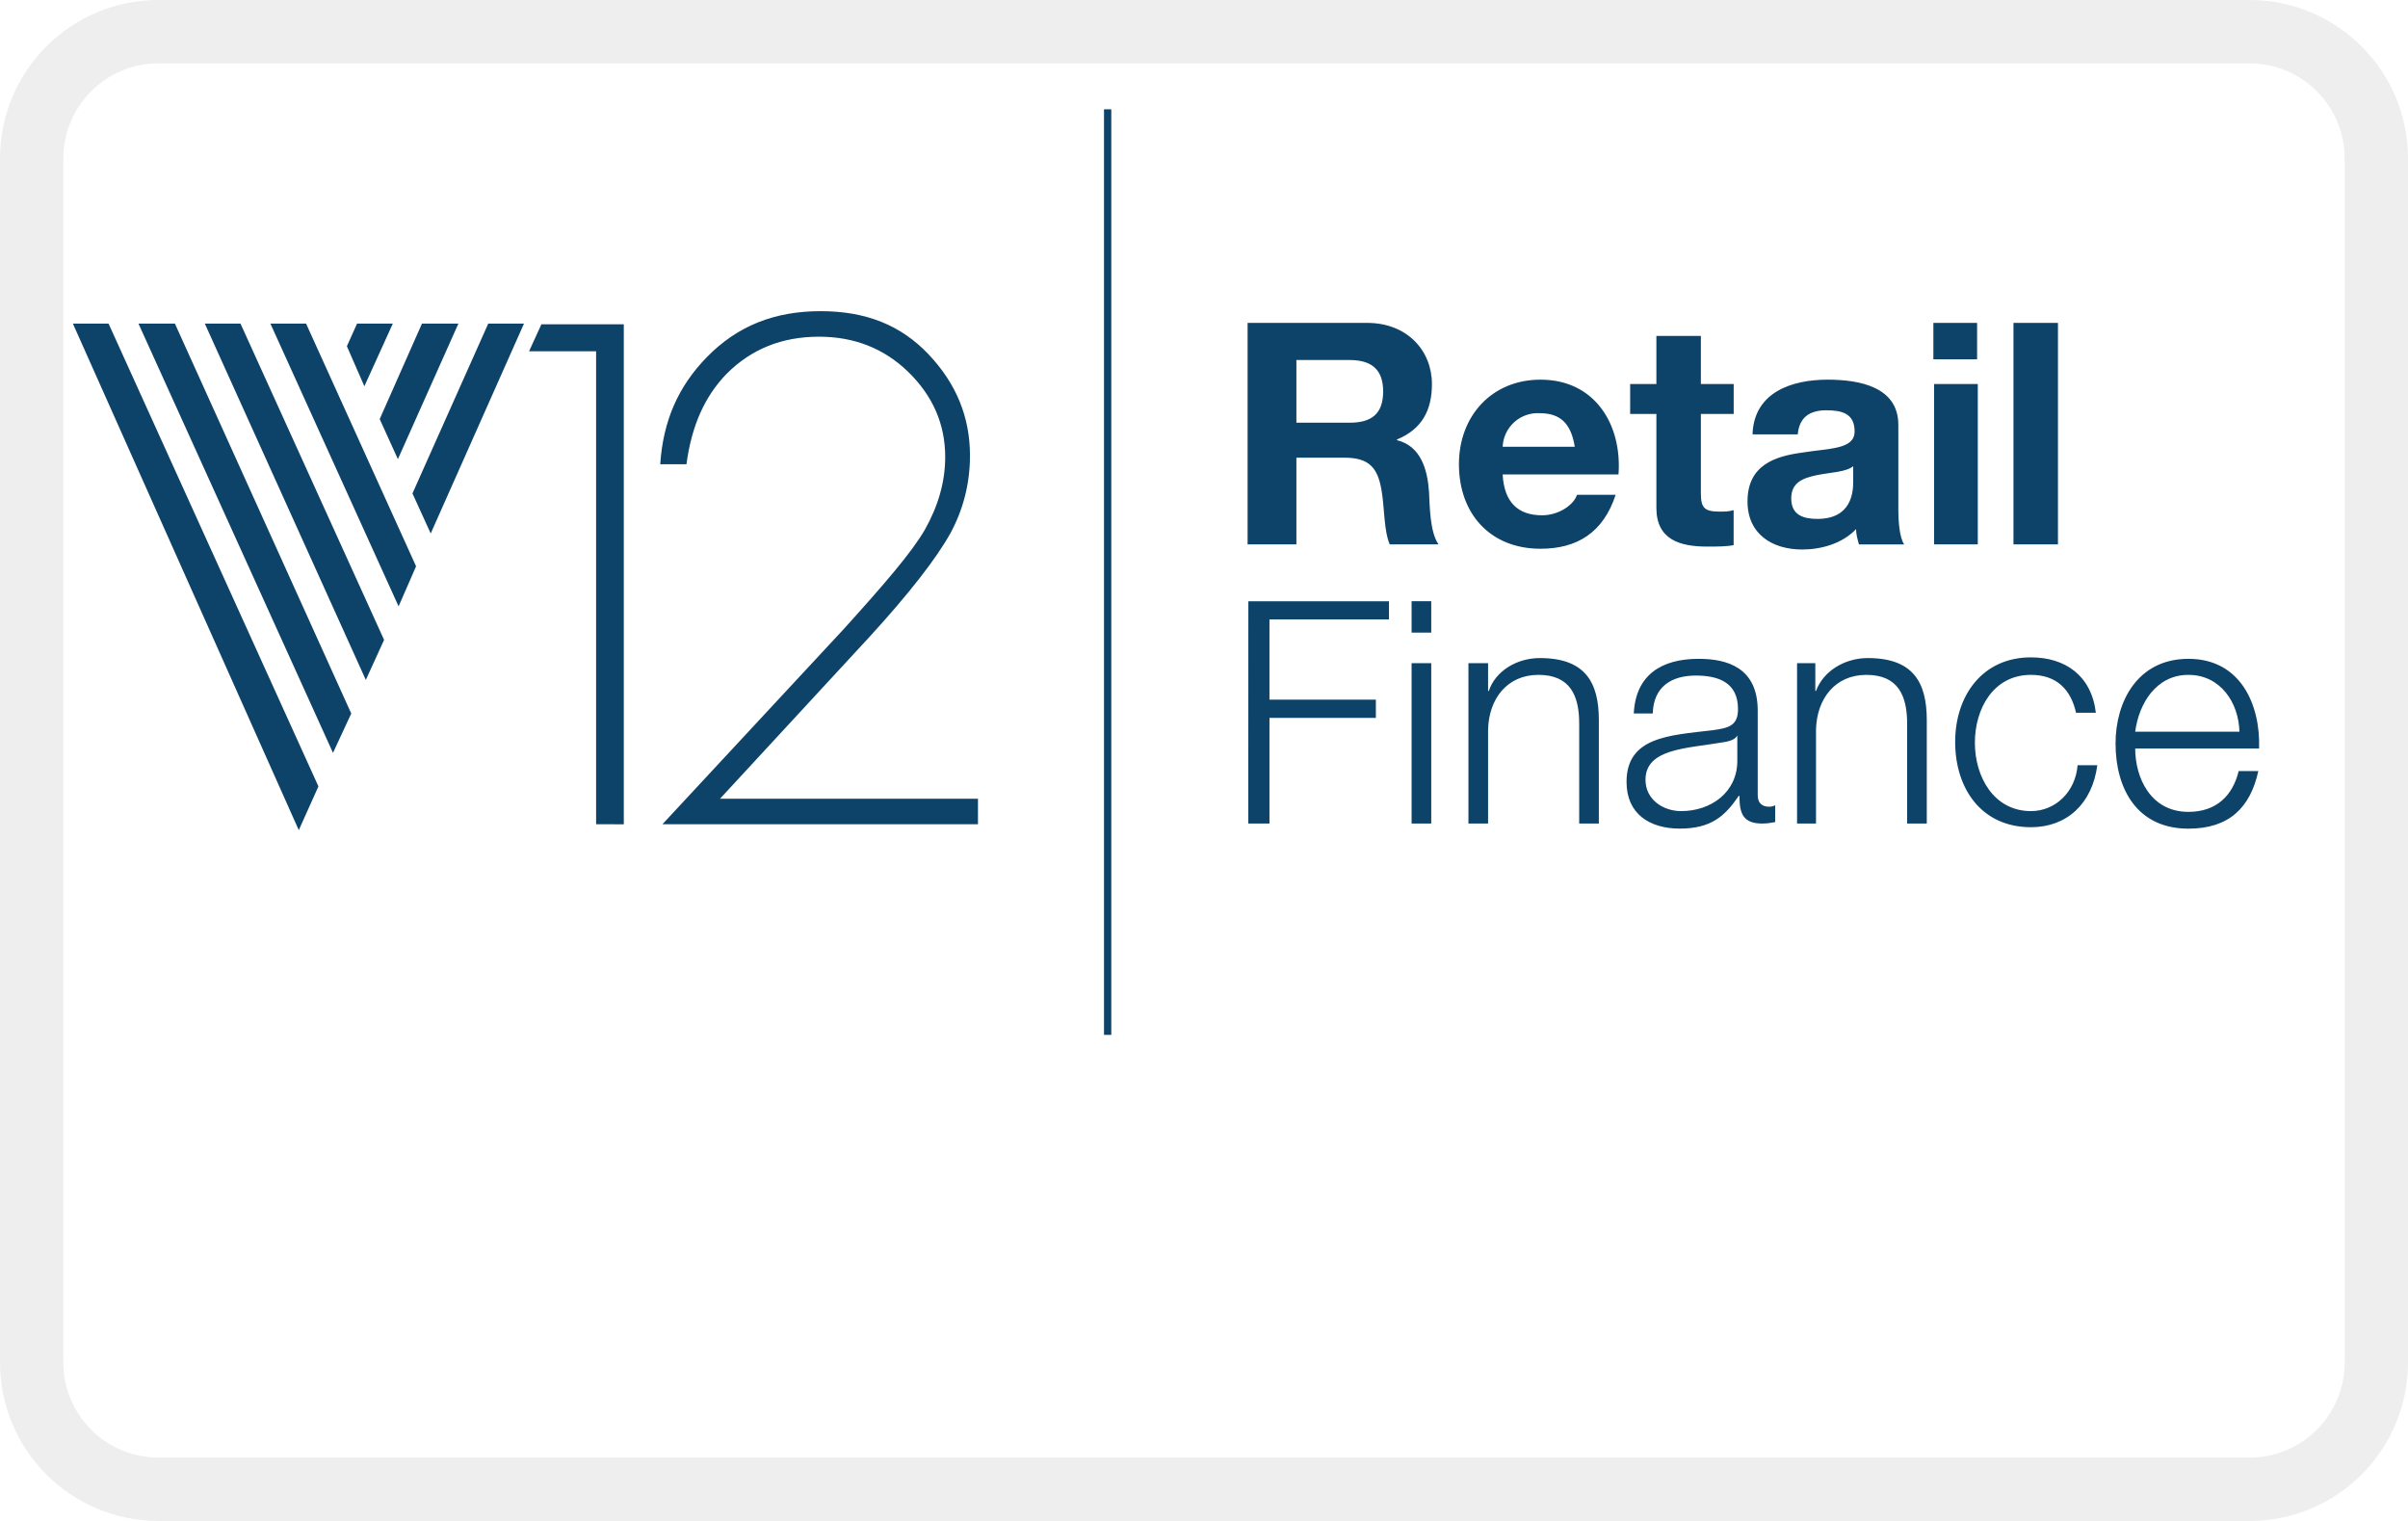
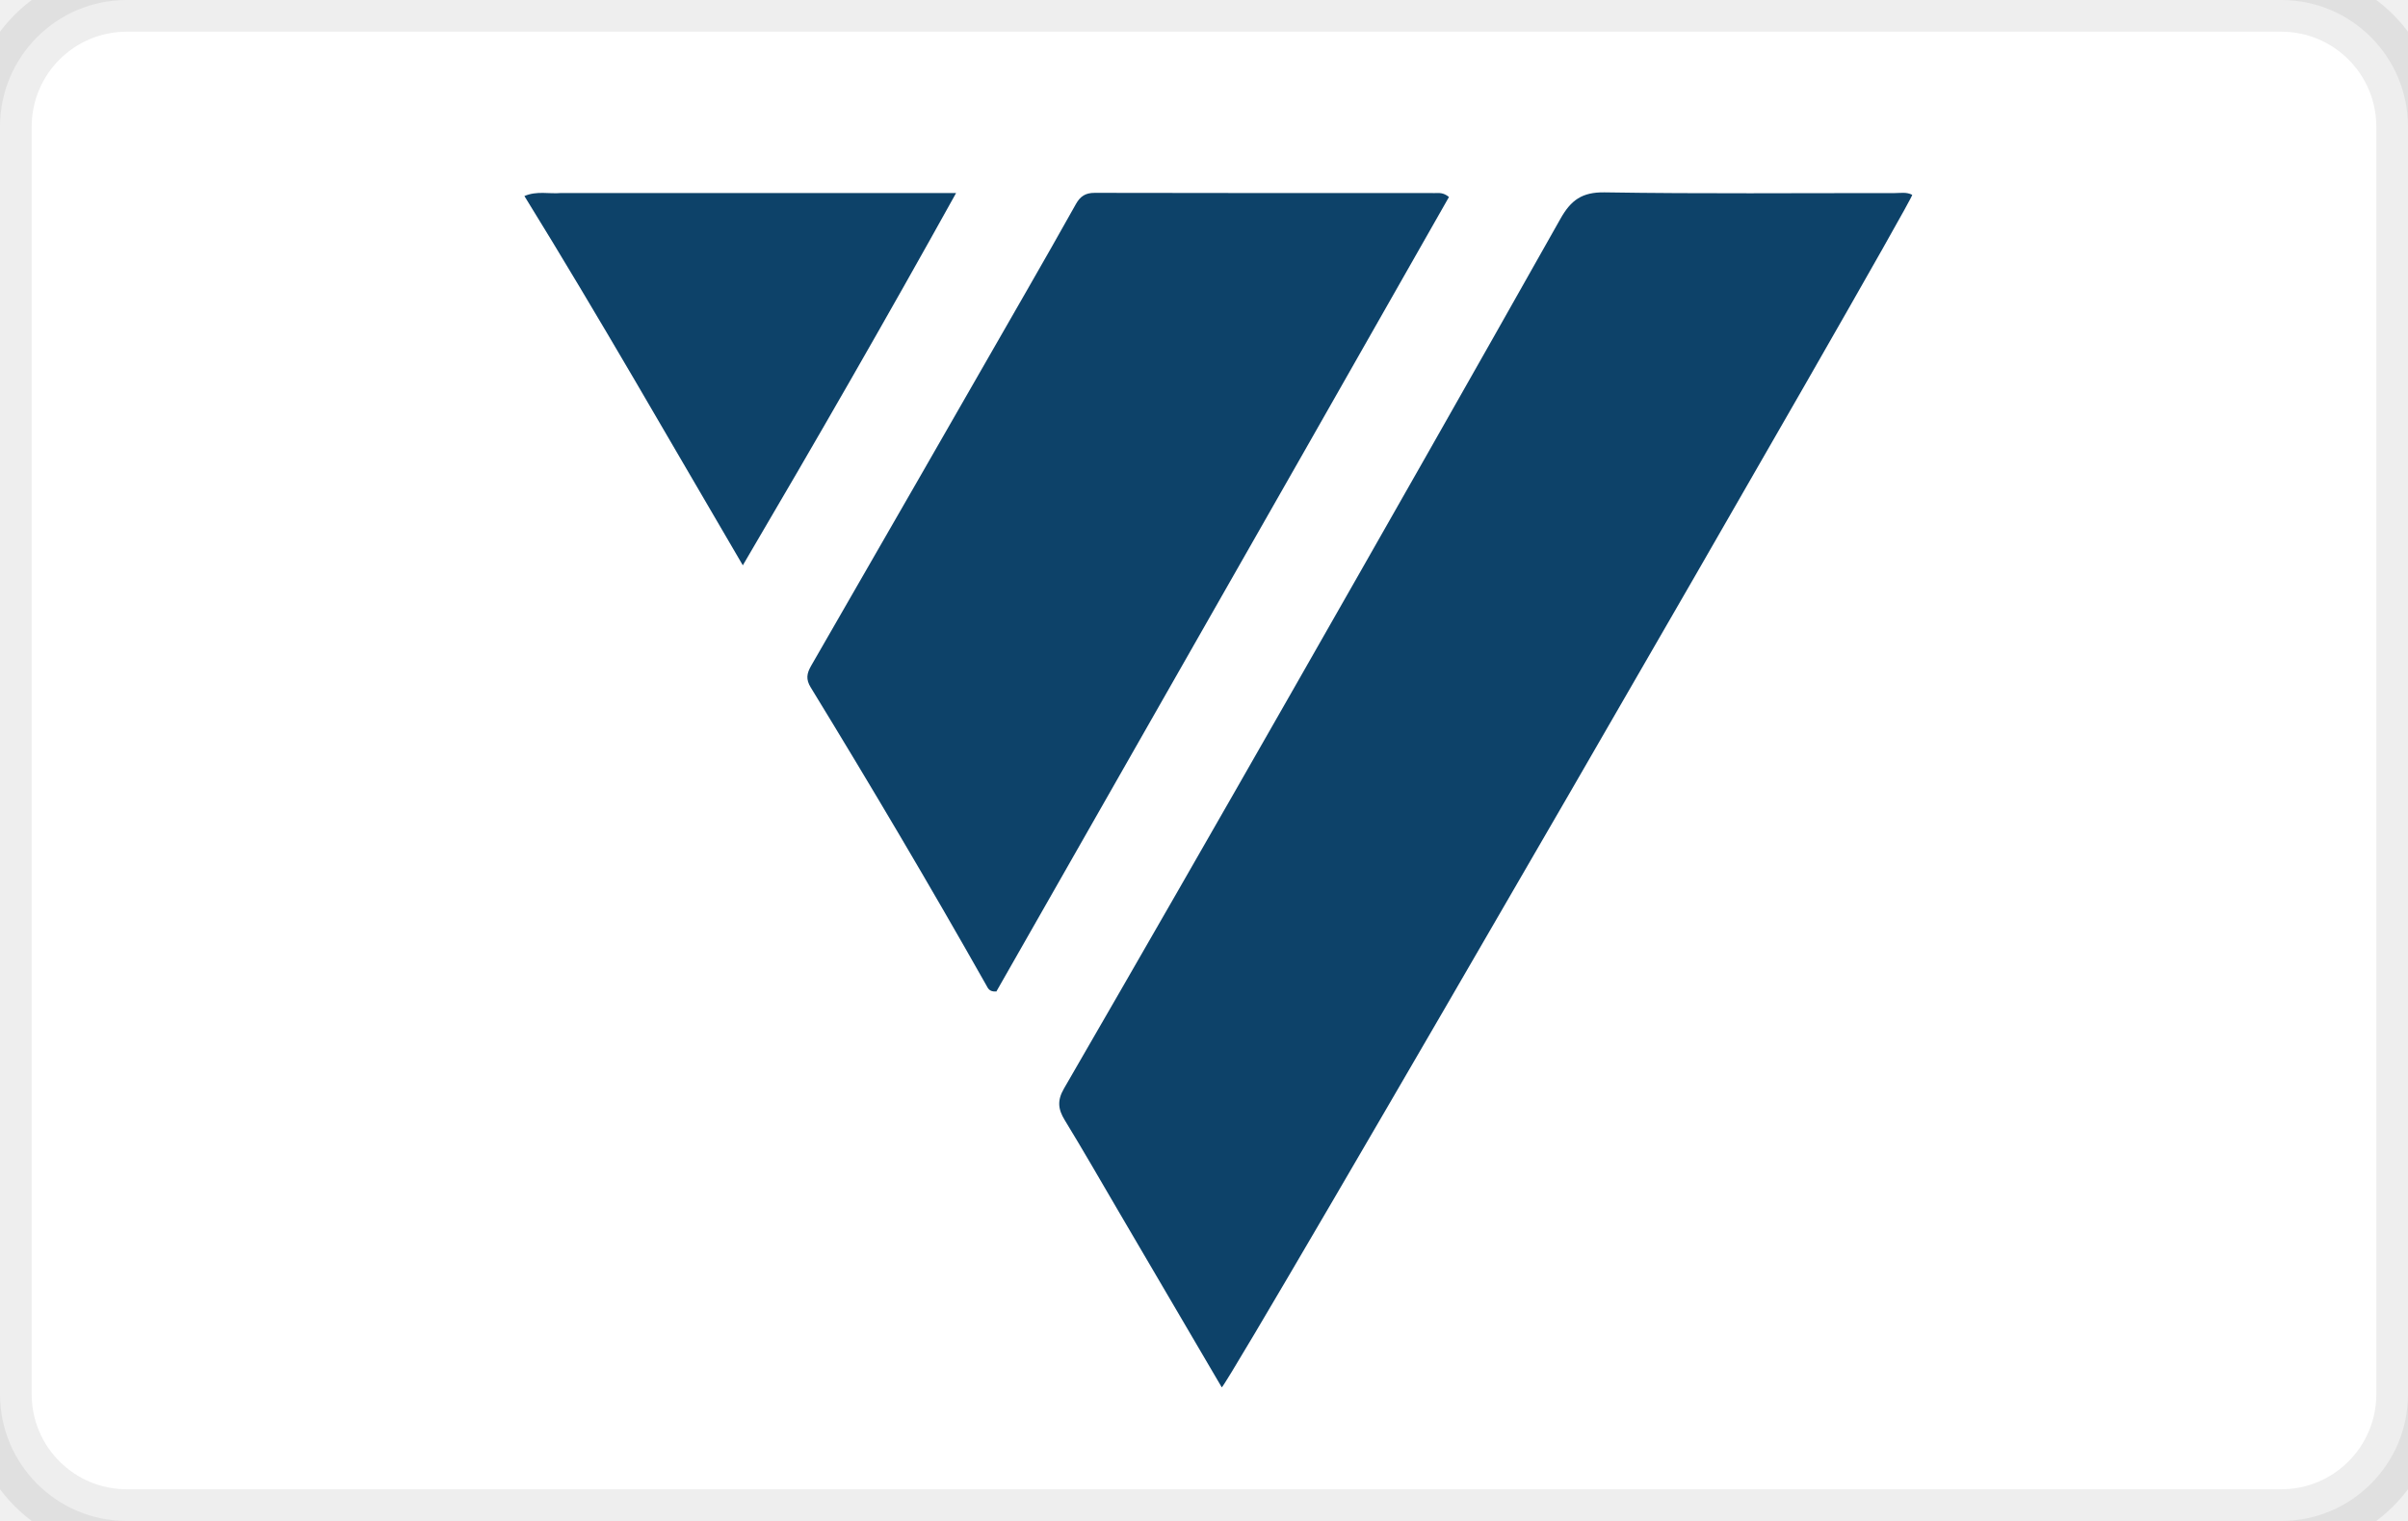
- <svg xmlns="http://www.w3.org/2000/svg" width="38" height="24" aria-labelledby="pi-v12finance">
-   <path fill="#FFF" d="M0 0h38v24H0z" />
-   <rect x=".5" y=".5" width="37" height="23" rx="2" ry="2" fill="none" stroke="#000" stroke-opacity=".07" />
-   <g fill="#0D4269">
-     <path d="M17.422 1.725h.115V16.33h-.115zM9.407 13.006V5.543H8.349l.195-.426h1.3v7.89zM10.454 13.006l2.863-3.082c.644-.713 1.07-1.207 1.277-1.564.207-.368.322-.747.322-1.15 0-.517-.196-.966-.587-1.345-.38-.368-.851-.552-1.403-.552-.587 0-1.07.195-1.46.586-.345.357-.552.817-.633 1.426h-.414c.046-.69.287-1.23.736-1.69.483-.494 1.07-.725 1.794-.725.713 0 1.265.219 1.702.679.437.46.656.989.656 1.599 0 .437-.104.85-.311 1.23-.218.391-.644.943-1.276 1.633l-2.358 2.553h4.071v.402h-4.98zM2.76 5.106h-.575l3.07 6.774.288-.621zM4.83 5.106h-.563L6.29 9.568l.276-.632zM3.795 5.106h-.563l2.541 5.623.288-.632zM1.15 5.106l3.565 7.993.31-.69-3.312-7.303zM6.199 5.106h-.564l-.161.357.276.632zM7.234 5.106h-.575l-.667 1.507.287.632zM6.509 7.786l.288.632 1.472-3.312h-.564zM20.459 6.67h.839c.345 0 .529-.138.529-.494 0-.346-.184-.495-.529-.495h-.84v.989zm-.771-1.575h1.886c.632 0 1.023.437 1.023.966 0 .414-.16.713-.552.874v.011c.38.092.483.471.506.817.012.218.012.632.15.827h-.77c-.093-.218-.081-.563-.127-.839-.058-.368-.196-.529-.587-.529h-.759V8.59h-.77V5.094zM24.851 7.05c-.057-.357-.218-.53-.552-.53a.554.554 0 00-.586.53h1.138zm-1.138.437c.023.437.241.644.621.644.276 0 .506-.173.552-.323h.61c-.196.598-.61.851-1.185.851-.794 0-1.288-.552-1.288-1.334 0-.759.517-1.334 1.288-1.334.862 0 1.288.714 1.23 1.496h-1.828zM26.841 6.06h.518v.472h-.518v1.254c0 .23.058.287.299.287.08 0 .138 0 .218-.023v.552c-.115.023-.264.023-.414.023-.425 0-.805-.104-.805-.61V6.532h-.414V6.06h.414v-.759h.702v.76zM29.256 7.348c-.115.104-.368.104-.587.15-.218.046-.402.115-.402.368 0 .265.196.322.414.322.54 0 .564-.426.564-.587v-.253zm-1.599-.517c.035-.644.621-.84 1.185-.84.506 0 1.115.115 1.115.713v1.323c0 .23.023.46.092.564h-.713c-.023-.081-.046-.162-.046-.242-.218.23-.552.322-.85.322-.472 0-.863-.242-.863-.759 0-.575.437-.713.862-.77.426-.07.828-.047.828-.334 0-.288-.207-.334-.448-.334-.265 0-.426.115-.449.38h-.712zM30.521 6.06h.69v2.53h-.69V6.06zm.679-.39h-.69v-.575h.69v.575zM31.774 5.095h.702V8.59h-.702zM19.7 9.488h2.219v.287h-1.886v1.265h1.679v.288h-1.679v1.667h-.334zM22.275 10.465h.311v2.53h-.31v-2.53zm0-.978h.311v.495h-.31v-.494zM23.172 10.465h.311v.437h.012c.103-.31.437-.518.805-.518.713 0 .931.38.931.978v1.633h-.31v-1.576c0-.437-.138-.77-.644-.77-.495 0-.782.38-.794.863v1.483h-.31v-2.53zM27.427 11.604h-.011c-.035.08-.173.103-.265.115-.529.092-1.184.092-1.184.586 0 .31.276.494.563.494.472 0 .886-.298.886-.793v-.402zm-1.644-.357c.034-.598.437-.851 1.023-.851.449 0 .932.138.932.816v1.334c0 .115.057.184.184.184a.217.217 0 00.092-.023v.265c-.069.011-.115.023-.207.023-.31 0-.357-.173-.357-.437h-.011c-.219.322-.437.517-.932.517-.471 0-.839-.23-.839-.736 0-.713.678-.736 1.357-.816.253-.035.402-.069.402-.334 0-.414-.299-.529-.667-.529-.379 0-.667.173-.678.598h-.299zM28.348 10.465h.299v.437h.011c.115-.31.449-.518.817-.518.713 0 .931.38.931.978v1.633h-.31v-1.576c0-.437-.138-.77-.644-.77-.495 0-.782.38-.794.863v1.483h-.299v-2.53zM32.764 11.259c-.081-.38-.311-.61-.714-.61-.597 0-.885.54-.885 1.07 0 .54.299 1.08.886 1.08.379 0 .701-.298.735-.724h.311c-.08.61-.483.978-1.047.978-.782 0-1.196-.61-1.196-1.346 0-.725.426-1.334 1.196-1.334.541 0 .955.288 1.024.874h-.31zM35.34 11.546c-.012-.46-.3-.897-.806-.897-.505 0-.781.449-.839.897h1.645zm-1.645.265c0 .46.242 1 .84 1 .448 0 .701-.264.793-.644h.31c-.126.575-.46.909-1.103.909-.805 0-1.15-.621-1.15-1.346 0-.655.345-1.334 1.15-1.334.816 0 1.138.713 1.115 1.415h-1.955z" />
+ <svg xmlns="http://www.w3.org/2000/svg" viewBox="0 0 38 24" width="38" height="24" role="img" aria-labelledby="pi-v12finance">
+   <rect x="0" y="0" width="38" height="24" rx="2" ry="2" fill="#fff" stroke="#000" stroke-opacity="0.07" stroke-width="1" />
+   <g transform="translate(6.7,0.2) scale(0.044)">
+     <path fill="#0D4269" d="M248.596,429.353        C242.18,418.405 236.055,407.71 229.623,397.202        C227.214,393.266 226.821,390.161 229.329,385.828        C256.694,338.55 283.886,291.172 310.963,243.729        C343.237,187.178 375.445,130.588 407.414,73.864        C411.162,67.214 415.15,64.308 423.261,64.44        C457.911,65 492.575,64.667 527.234,64.698        C529.347,64.7 531.549,64.24 533.559,65.337        C532.829,69.486 289.782,489.679 285.924,493.01        C273.493,471.825 261.129,450.753 248.596,429.353        z" />
+     <path fill="#0D4269" d="M315.835,156.745        C278.718,221.852 241.784,286.642 205.078,351.031        C202.497,351.223 202.044,349.809 201.415,348.696        C181.089,312.726 160.033,277.186 138.475,241.944        C136.727,239.087 137.038,237.007 138.647,234.217        C164.453,189.489 190.148,144.696 215.849,99.907        C221.818,89.504 227.767,79.088 233.616,68.617        C235.15,65.872 237.023,64.609 240.336,64.617        C281.001,64.719 321.666,64.677 362.331,64.695        C363.787,64.695 365.341,64.405 367.401,66.106        C350.325,96.12 333.171,126.274 315.835,156.745        z" />
+     <path fill="#0D4269" d="M49.019,64.675        C96.109,64.675 142.702,64.675 190.635,64.675        C165.558,109.855 140.457,153.457 114.141,198.195        C87.857,153.386 62.707,109.294 35.807,65.758        C40.343,63.827 44.511,65.062 49.019,64.675        z" />
  </g>
</svg>
